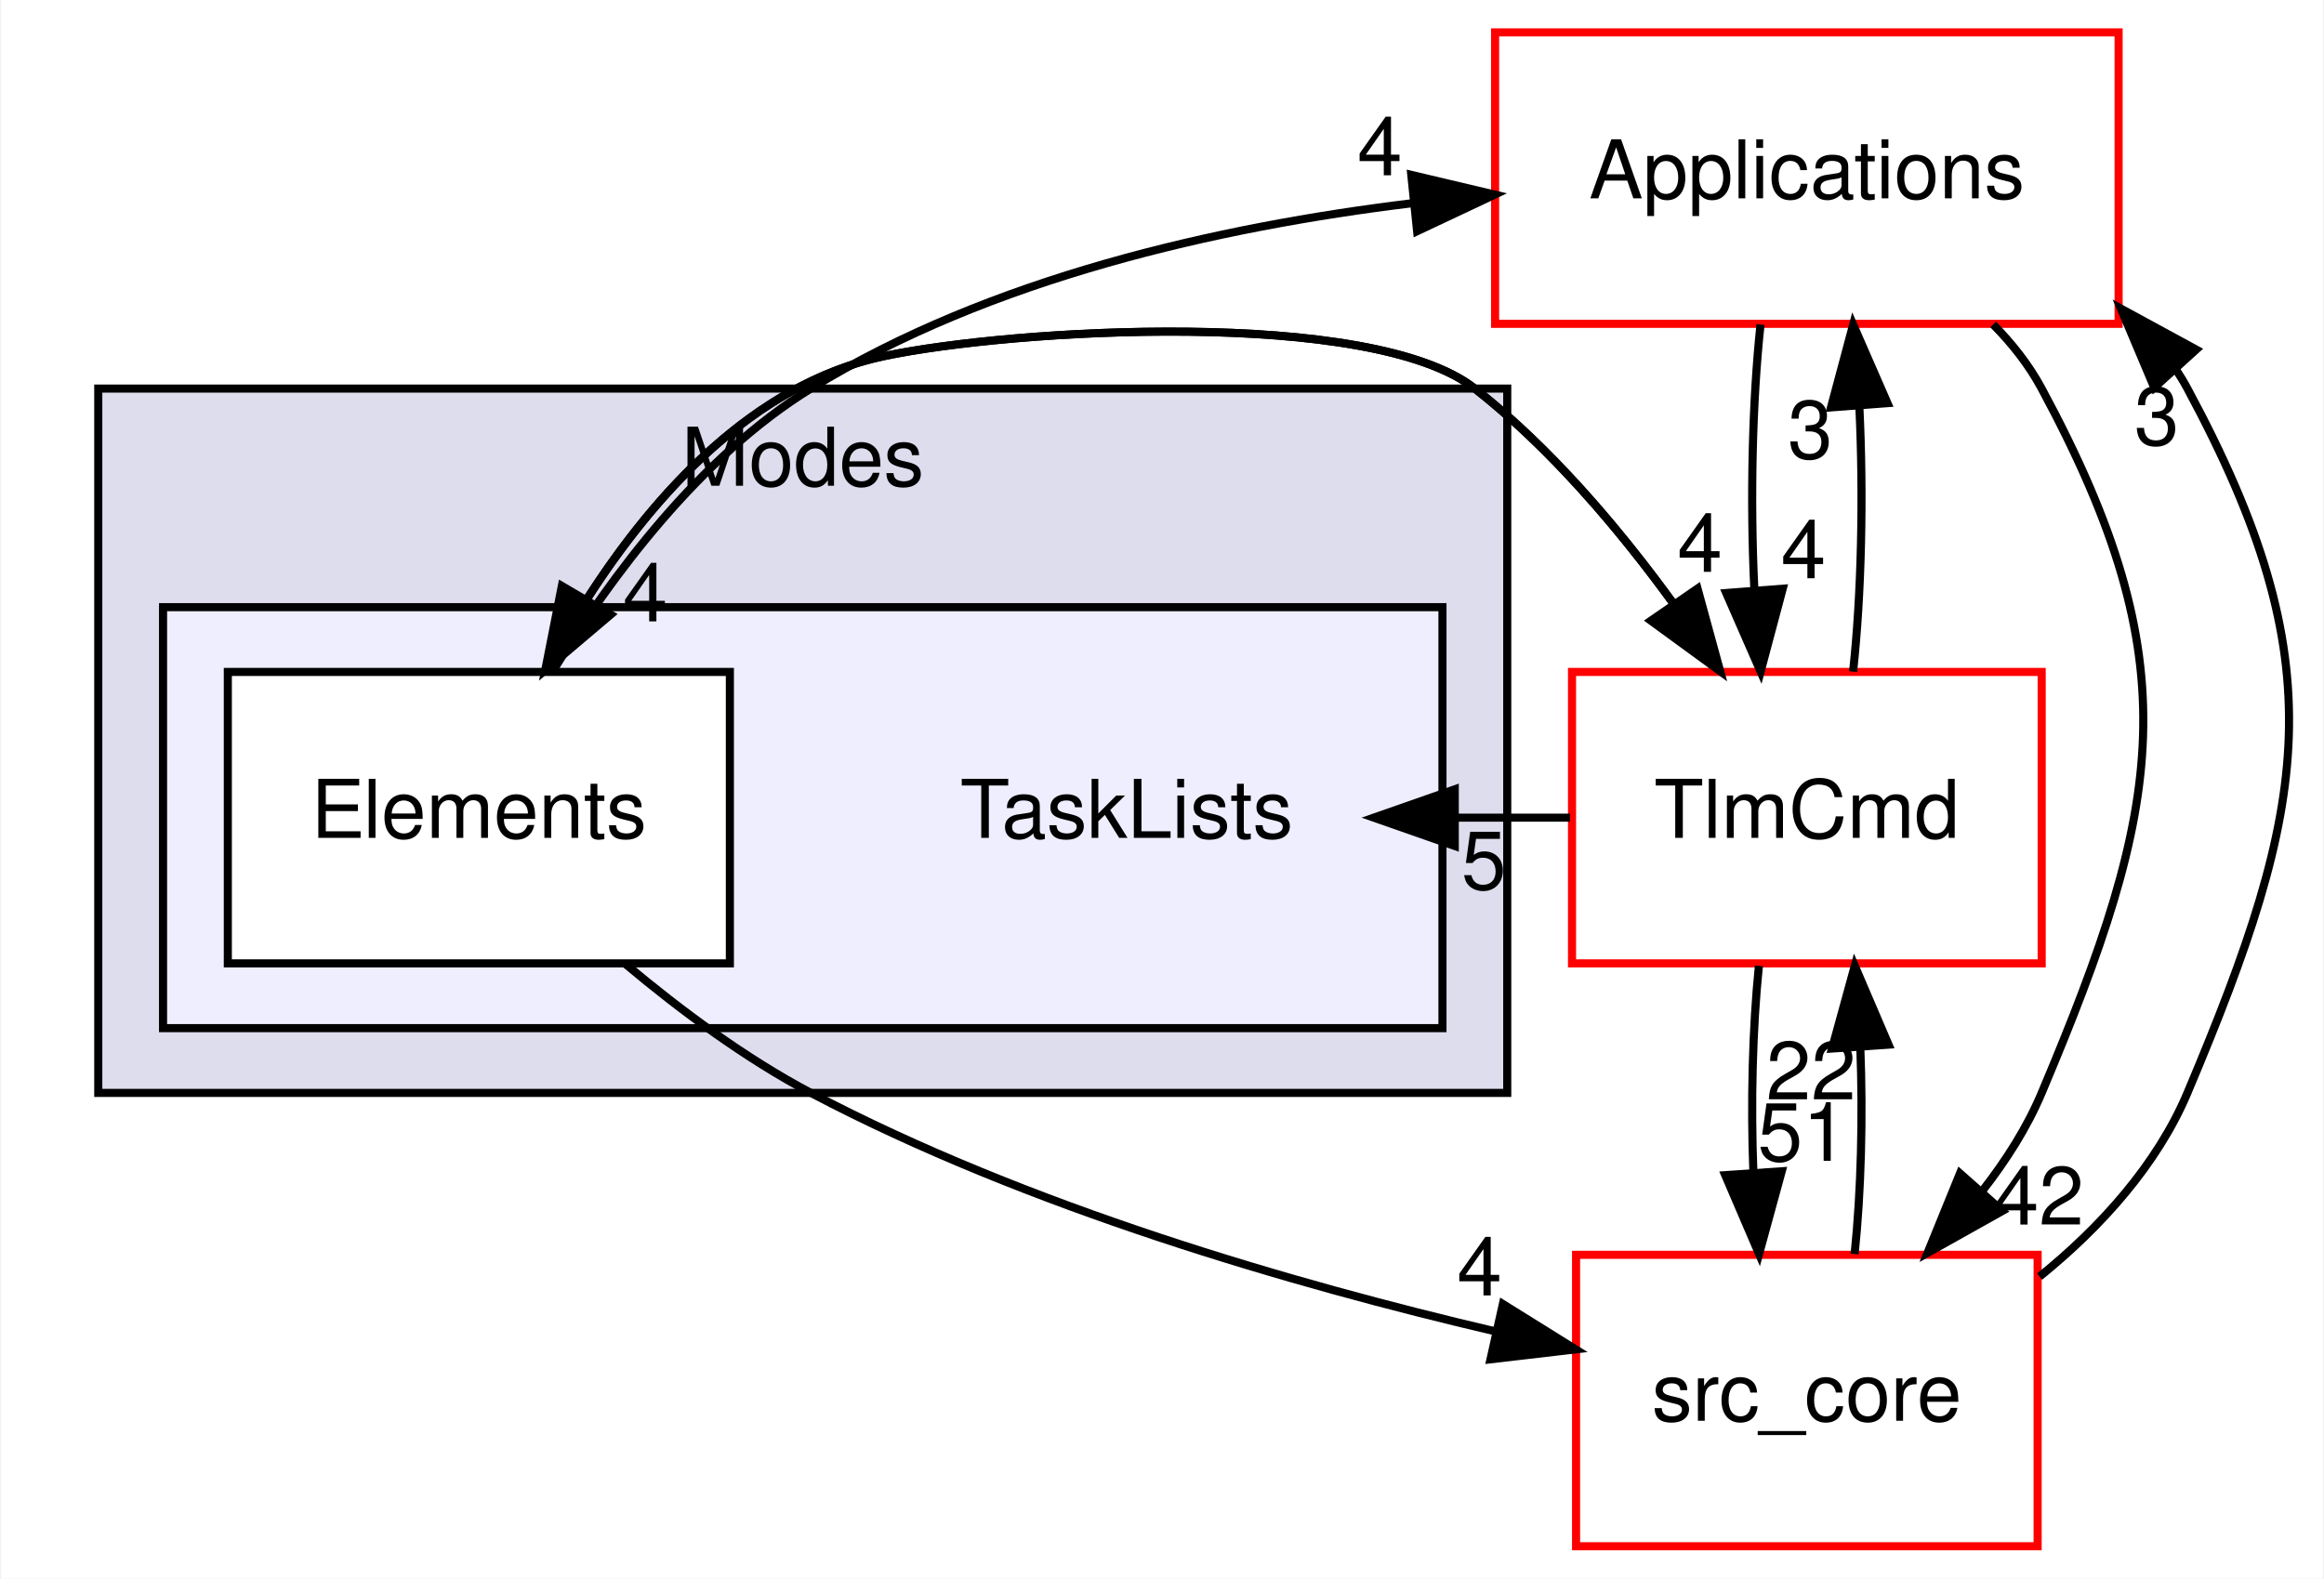
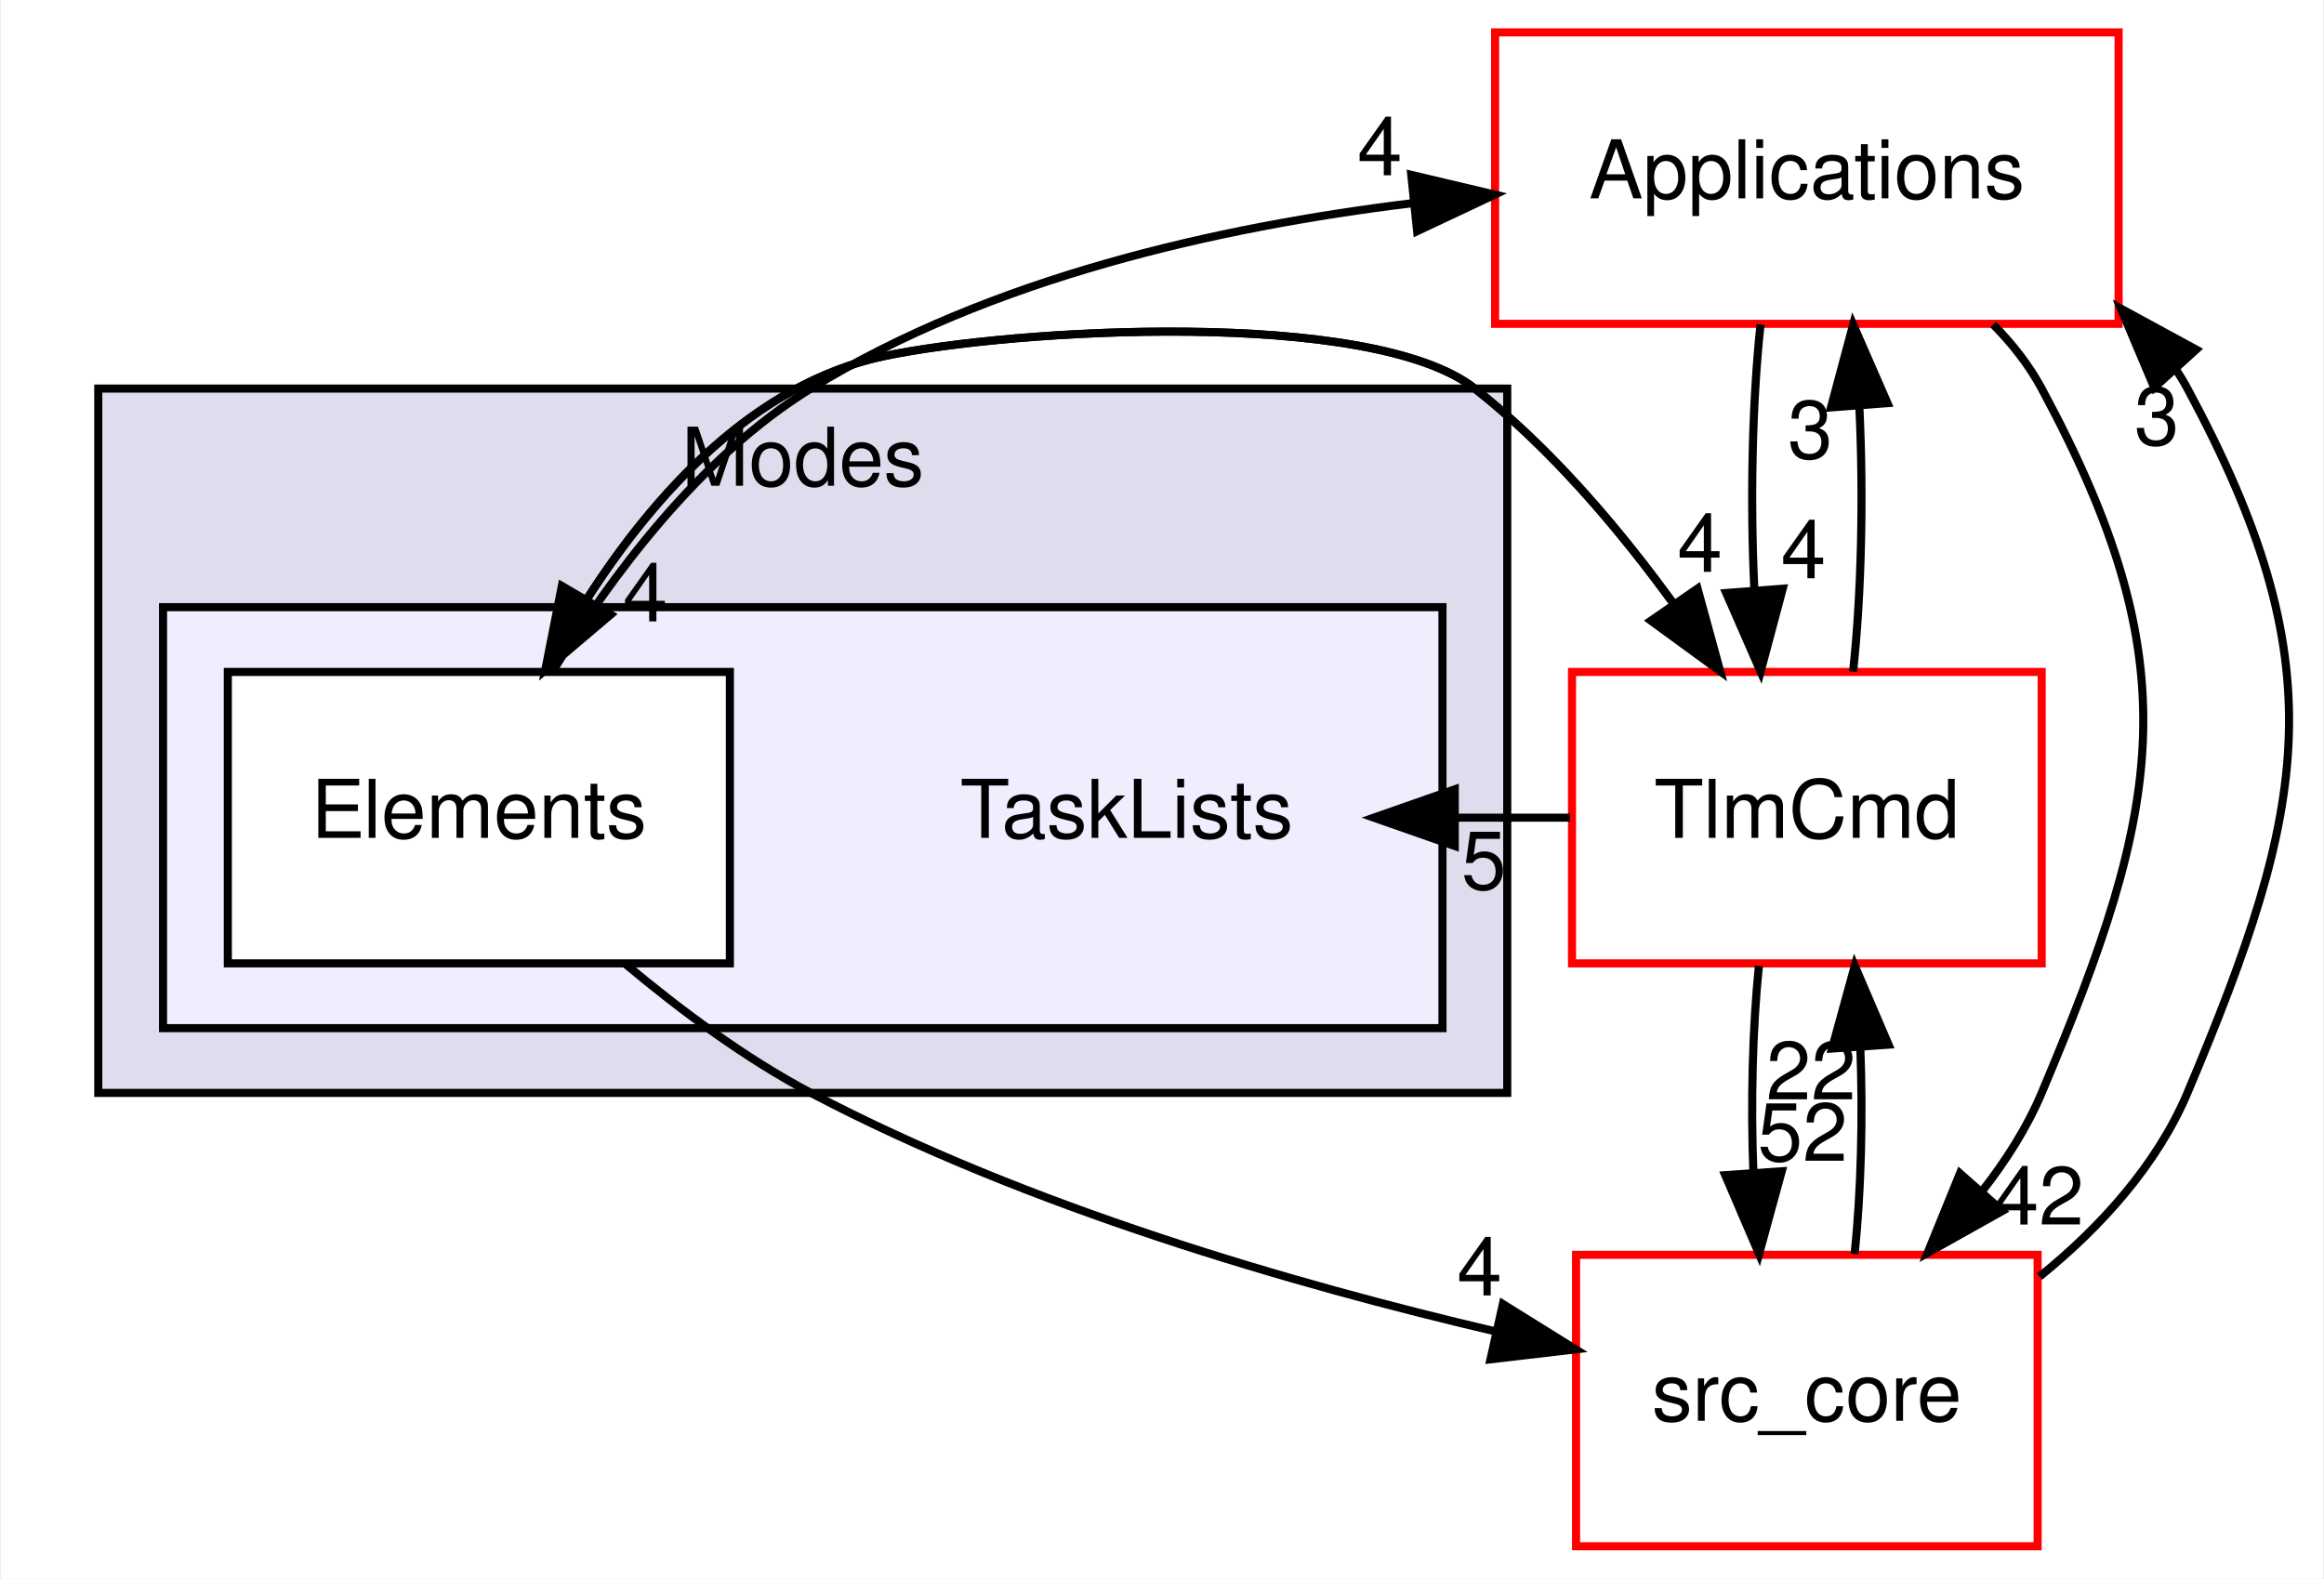
<svg xmlns="http://www.w3.org/2000/svg" xmlns:xlink="http://www.w3.org/1999/xlink" width="287pt" height="195pt" viewBox="0.00 0.00 286.73 195.00">
  <g id="graph0" class="graph" transform="scale(1 1) rotate(0) translate(4 191)">
    <polygon fill="white" stroke="transparent" points="-4,4 -4,-191 282.73,-191 282.73,4 -4,4" />
    <g id="clust1" class="cluster">
      <g id="a_clust1">
        <a xlink:href="dir_963b0fa92050a7026bcd218fbbef8f69.html" target="_top" xlink:title="Modes">
          <polygon fill="#ddddee" stroke="black" points="8,-56 8,-143 182,-143 182,-56 8,-56" />
          <text text-anchor="middle" x="95" y="-131" font-family="Helvetica,sans-Serif" font-size="10.00">Modes</text>
        </a>
      </g>
    </g>
    <g id="clust2" class="cluster">
      <g id="a_clust2">
        <a xlink:href="dir_e88a6940e399ec77748aa874f6d0f250.html" target="_top">
          <polygon fill="#eeeeff" stroke="black" points="16,-64 16,-116 174,-116 174,-64 16,-64" />
        </a>
      </g>
    </g>
    <g id="node1" class="node">
      <text text-anchor="middle" x="135" y="-87.5" font-family="Helvetica,sans-Serif" font-size="10.00">TaskLists</text>
    </g>
    <g id="node2" class="node">
      <g id="a_node2">
        <a xlink:href="dir_90b015e18cf78c75af82b710f145c2b3.html" target="_top" xlink:title="Elements">
          <polygon fill="white" stroke="black" points="86,-108 24,-108 24,-72 86,-72 86,-108" />
          <text text-anchor="middle" x="55" y="-87.5" font-family="Helvetica,sans-Serif" font-size="10.00">Elements</text>
        </a>
      </g>
    </g>
    <g id="node3" class="node">
      <g id="a_node3">
        <a xlink:href="dir_4ee6211a2ef4316cc067157a00fb7dc2.html" target="_top" xlink:title="Applications">
          <polygon fill="white" stroke="red" points="257.5,-187 180.5,-187 180.5,-151 257.5,-151 257.5,-187" />
          <text text-anchor="middle" x="219" y="-166.5" font-family="Helvetica,sans-Serif" font-size="10.00">Applications</text>
        </a>
      </g>
    </g>
    <g id="edge9" class="edge">
      <path fill="none" stroke="black" d="M64.18,-108.16C71.32,-119.8 82.29,-134.56 96,-143 118.15,-156.63 146.37,-162.99 170.2,-165.89" />
      <polygon fill="black" stroke="black" points="170.15,-169.4 180.46,-166.96 170.87,-162.44 170.15,-169.4" />
      <g id="a_edge9-headlabel">
        <a xlink:href="dir_000038_000023.html" target="_top" xlink:title="4">
          <text text-anchor="middle" x="166.27" y="-169.35" font-family="Helvetica,sans-Serif" font-size="10.00">4</text>
        </a>
      </g>
    </g>
    <g id="node4" class="node">
      <g id="a_node4">
        <a xlink:href="dir_8db6de9170c801ae5a17095202f7349c.html" target="_top" xlink:title="TlmCmd">
          <polygon fill="white" stroke="red" points="248,-108 190,-108 190,-72 248,-72 248,-108" />
          <text text-anchor="middle" x="219" y="-87.5" font-family="Helvetica,sans-Serif" font-size="10.00">TlmCmd</text>
        </a>
      </g>
    </g>
    <g id="edge10" class="edge">
      <path fill="none" stroke="black" d="M63.2,-108.23C71.29,-123.28 85.3,-142.82 105,-147 120.89,-150.37 165.22,-153.03 178,-143 187.39,-135.63 195.84,-125.66 202.59,-116.35" />
      <polygon fill="black" stroke="black" points="205.5,-118.3 208.3,-108.08 199.74,-114.33 205.5,-118.3" />
      <g id="a_edge10-headlabel">
        <a xlink:href="dir_000038_000044.html" target="_top" xlink:title="4">
          <text text-anchor="middle" x="205.79" y="-120.37" font-family="Helvetica,sans-Serif" font-size="10.00">4</text>
        </a>
      </g>
    </g>
    <g id="node5" class="node">
      <g id="a_node5">
        <a xlink:href="dir_be63cfd930404a85b97e9333ec04cd9e.html" target="_top" xlink:title="src_core">
          <polygon fill="white" stroke="red" points="247.5,-36 190.5,-36 190.5,0 247.5,0 247.5,-36" />
          <text text-anchor="middle" x="219" y="-15.5" font-family="Helvetica,sans-Serif" font-size="10.00">src_core</text>
        </a>
      </g>
    </g>
    <g id="edge11" class="edge">
      <path fill="none" stroke="black" d="M73.11,-71.92C79.89,-66.23 87.92,-60.26 96,-56 122.7,-41.93 155.55,-32.39 180.58,-26.53" />
      <polygon fill="black" stroke="black" points="181.46,-29.92 190.45,-24.32 179.93,-23.09 181.46,-29.92" />
      <g id="a_edge11-headlabel">
        <a xlink:href="dir_000038_000001.html" target="_top" xlink:title="4">
          <text text-anchor="middle" x="178.58" y="-30.98" font-family="Helvetica,sans-Serif" font-size="10.00">4</text>
        </a>
      </g>
    </g>
    <g id="edge8" class="edge">
      <path fill="none" stroke="black" d="M213.28,-150.91C212.25,-141.34 211.99,-129.18 212.51,-118.32" />
      <polygon fill="black" stroke="black" points="216.02,-118.28 213.29,-108.04 209.04,-117.75 216.02,-118.28" />
      <g id="a_edge8-headlabel">
        <a xlink:href="dir_000023_000044.html" target="_top" xlink:title="4">
          <text text-anchor="middle" x="218.58" y="-119.57" font-family="Helvetica,sans-Serif" font-size="10.00">4</text>
        </a>
      </g>
    </g>
    <g id="edge7" class="edge">
      <path fill="none" stroke="black" d="M242.01,-150.92C244.35,-148.55 246.43,-145.92 248,-143 266.35,-108.96 263.03,-91.62 248,-56 246.18,-51.68 243.58,-47.62 240.66,-43.88" />
      <polygon fill="black" stroke="black" points="243.15,-41.42 233.91,-36.24 237.91,-46.06 243.15,-41.42" />
      <g id="a_edge7-headlabel">
        <a xlink:href="dir_000023_000001.html" target="_top" xlink:title="42">
          <text text-anchor="middle" x="247.66" y="-39.74" font-family="Helvetica,sans-Serif" font-size="10.00">42</text>
        </a>
      </g>
    </g>
    <g id="edge6" class="edge">
      <path fill="none" stroke="black" d="M189.75,-90C185.08,-90 180.41,-90 175.74,-90" />
      <polygon fill="black" stroke="black" points="175.52,-86.5 165.52,-90 175.52,-93.5 175.52,-86.5" />
      <g id="a_edge6-headlabel">
        <a xlink:href="dir_000044_000037.html" target="_top" xlink:title="5">
          <text text-anchor="middle" x="179.11" y="-81.16" font-family="Helvetica,sans-Serif" font-size="10.00">5</text>
        </a>
      </g>
    </g>
    <g id="edge4" class="edge">
      <path fill="none" stroke="black" d="M208.3,-108.08C200.92,-119.31 190.26,-133.38 178,-143 165.22,-153.03 120.89,-150.37 105,-147 88.99,-143.6 76.74,-130.06 68.37,-117.03" />
      <polygon fill="black" stroke="black" points="71.28,-115.08 63.2,-108.23 65.25,-118.62 71.28,-115.08" />
      <g id="a_edge4-headlabel">
        <a xlink:href="dir_000044_000038.html" target="_top" xlink:title="4">
          <text text-anchor="middle" x="75.55" y="-114.24" font-family="Helvetica,sans-Serif" font-size="10.00">4</text>
        </a>
      </g>
    </g>
    <g id="edge3" class="edge">
      <path fill="none" stroke="black" d="M224.71,-108.04C225.75,-117.6 226.01,-129.76 225.49,-140.62" />
      <polygon fill="black" stroke="black" points="221.98,-140.68 224.72,-150.91 228.96,-141.2 221.98,-140.68" />
      <g id="a_edge3-headlabel">
        <a xlink:href="dir_000044_000023.html" target="_top" xlink:title="3">
          <text text-anchor="middle" x="219.42" y="-134.38" font-family="Helvetica,sans-Serif" font-size="10.00">3</text>
        </a>
      </g>
    </g>
    <g id="edge5" class="edge">
      <path fill="none" stroke="black" d="M213.08,-71.7C212.29,-63.98 212.06,-54.71 212.4,-46.11" />
      <polygon fill="black" stroke="black" points="215.9,-46.32 213.1,-36.1 208.92,-45.84 215.9,-46.32" />
      <g id="a_edge5-headlabel">
-         <a xlink:href="dir_000044_000001.html" target="_top" xlink:title="51">
-           <text text-anchor="middle" x="218.48" y="-47.61" font-family="Helvetica,sans-Serif" font-size="10.00">51</text>
+         <a xlink:href="dir_000044_000001.html" target="_top" xlink:title="52">
+           <text text-anchor="middle" x="218.48" y="-47.61" font-family="Helvetica,sans-Serif" font-size="10.00">52</text>
        </a>
      </g>
    </g>
    <g id="edge1" class="edge">
      <path fill="none" stroke="black" d="M247.74,-33.31C255.31,-39.42 262.28,-47.18 266,-56 281.03,-91.62 284.35,-108.96 266,-143 265.56,-143.82 265.07,-144.62 264.56,-145.4" />
      <polygon fill="black" stroke="black" points="261.9,-143.12 257.78,-152.88 267.08,-147.82 261.9,-143.12" />
      <g id="a_edge1-headlabel">
        <a xlink:href="dir_000001_000023.html" target="_top" xlink:title="3">
          <text text-anchor="middle" x="262.21" y="-136.05" font-family="Helvetica,sans-Serif" font-size="10.00">3</text>
        </a>
      </g>
    </g>
    <g id="edge2" class="edge">
      <path fill="none" stroke="black" d="M224.9,-36.1C225.7,-43.79 225.94,-53.05 225.6,-61.67" />
      <polygon fill="black" stroke="black" points="222.11,-61.48 224.92,-71.7 229.09,-61.96 222.11,-61.48" />
      <g id="a_edge2-headlabel">
        <a xlink:href="dir_000001_000044.html" target="_top" xlink:title="22">
          <text text-anchor="middle" x="219.52" y="-55.2" font-family="Helvetica,sans-Serif" font-size="10.00">22</text>
        </a>
      </g>
    </g>
  </g>
</svg>
